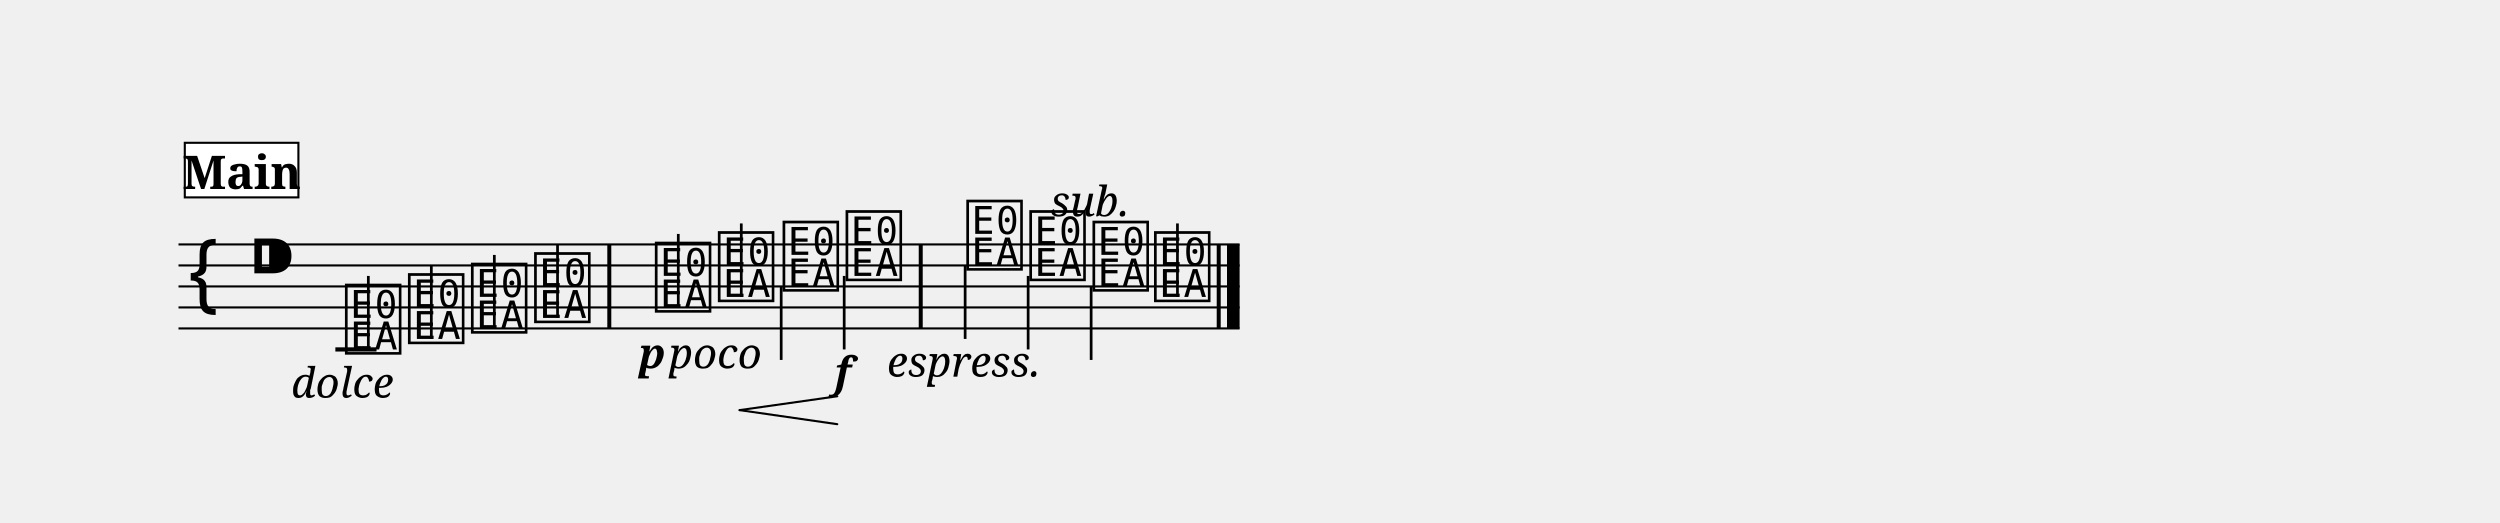
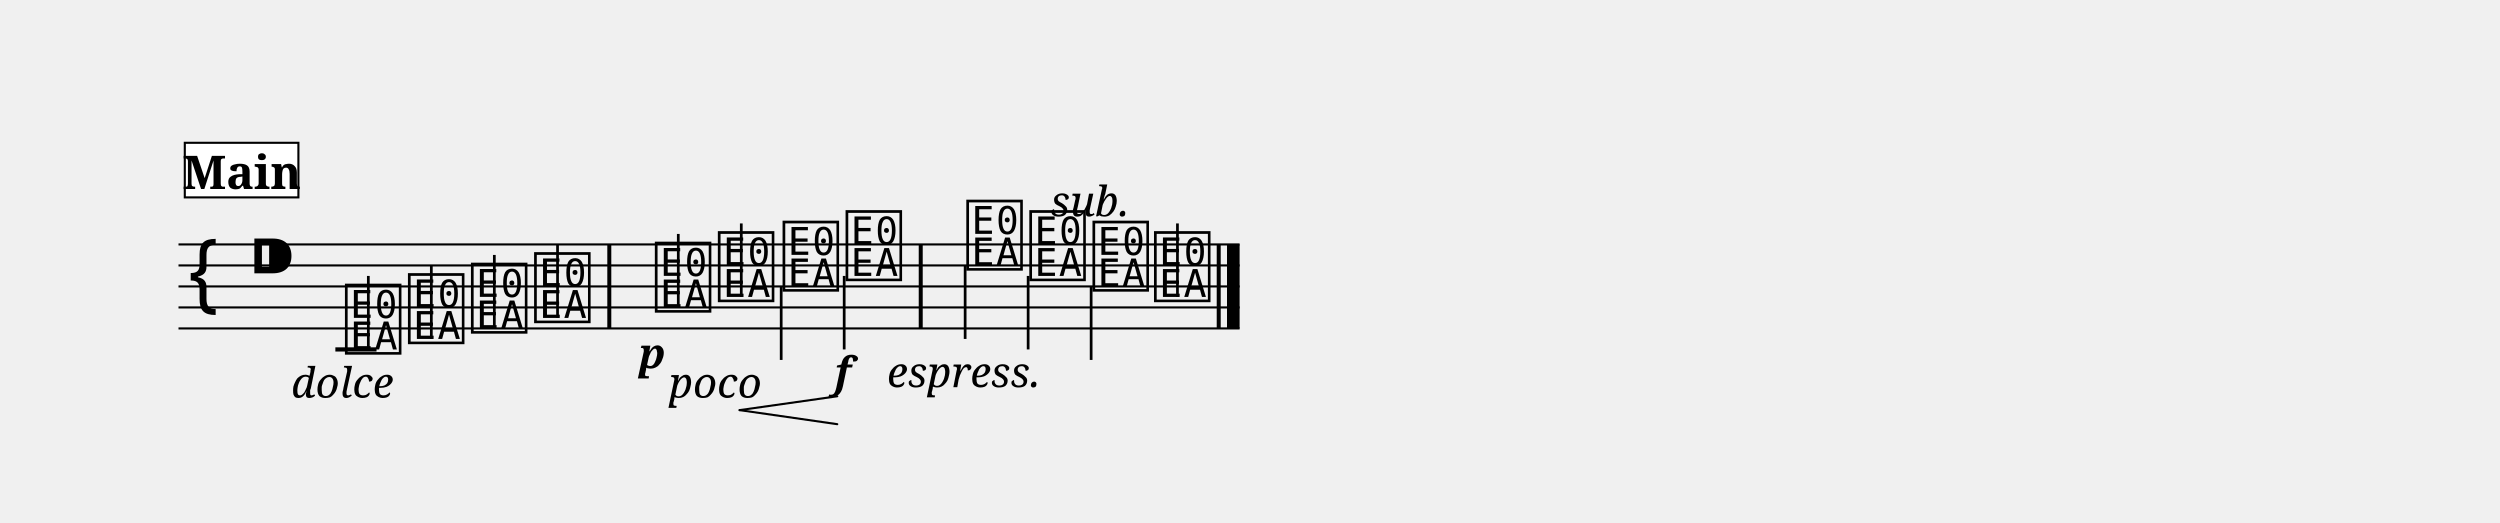
<svg xmlns="http://www.w3.org/2000/svg" width="1190.5" height="248.7" viewBox="0 0 119.05 24.87">
  <style>
  @font-face { font-family: 'Emmentaler'; src: local('Emmentaler'); }
  .music { font-family: 'Emmentaler', serif; }
</style>
  <g transform="translate(8.50,0.00) scale(1,1)">
    <line x1="0.00" y1="11.64" x2="50.53" y2="11.64" stroke="#000000" stroke-width="0.100" />
    <line x1="0.00" y1="12.64" x2="50.53" y2="12.64" stroke="#000000" stroke-width="0.100" />
    <line x1="0.00" y1="13.64" x2="50.53" y2="13.64" stroke="#000000" stroke-width="0.100" />
    <line x1="0.00" y1="14.64" x2="50.53" y2="14.64" stroke="#000000" stroke-width="0.100" />
    <line x1="0.00" y1="15.64" x2="50.53" y2="15.64" stroke="#000000" stroke-width="0.100" />
    <text class="music" x="0.30" y="14.64" font-size="4.00" data-pos="266"></text>
    <text class="music" x="3.30" y="13.64" font-size="4.00"></text>
    <line x1="7.47" y1="16.64" x2="9.43" y2="16.64" stroke="#000000" stroke-width="0.200" />
    <text class="music" x="7.80" y="16.64" font-size="4.00" data-pos="307"></text>
    <line x1="9.04" y1="16.64" x2="9.04" y2="13.14" stroke="#000000" stroke-width="0.130" />
    <text class="music" x="10.80" y="16.14" font-size="4.00" data-pos="328"></text>
    <line x1="12.04" y1="16.14" x2="12.04" y2="12.64" stroke="#000000" stroke-width="0.130" />
    <text class="music" x="13.80" y="15.64" font-size="4.00" data-pos="330"></text>
    <line x1="15.04" y1="15.64" x2="15.04" y2="12.14" stroke="#000000" stroke-width="0.130" />
    <text class="music" x="16.81" y="15.14" font-size="4.00" data-pos="332"></text>
    <line x1="18.05" y1="15.14" x2="18.05" y2="11.64" stroke="#000000" stroke-width="0.130" />
    <text class="music" x="22.56" y="14.64" font-size="4.00" data-pos="336"></text>
    <line x1="23.80" y1="14.64" x2="23.80" y2="11.14" stroke="#000000" stroke-width="0.130" />
    <text class="music" x="25.56" y="14.14" font-size="4.00" data-pos="351"></text>
    <line x1="26.80" y1="14.14" x2="26.80" y2="10.64" stroke="#000000" stroke-width="0.130" />
    <text class="music" x="28.64" y="13.64" font-size="4.00" data-pos="366"></text>
    <line x1="28.70" y1="13.64" x2="28.70" y2="17.14" stroke="#000000" stroke-width="0.130" />
    <text class="music" x="31.64" y="13.14" font-size="4.00" data-pos="368"></text>
    <line x1="31.70" y1="13.14" x2="31.70" y2="16.64" stroke="#000000" stroke-width="0.130" />
    <text class="music" x="37.39" y="12.64" font-size="4.00" data-pos="374"></text>
    <line x1="37.46" y1="12.64" x2="37.46" y2="16.14" stroke="#000000" stroke-width="0.130" />
    <text class="music" x="40.39" y="13.14" font-size="4.00" data-pos="398"></text>
    <line x1="40.46" y1="13.14" x2="40.46" y2="16.64" stroke="#000000" stroke-width="0.130" />
    <text class="music" x="43.40" y="13.64" font-size="4.00" data-pos="400"></text>
    <line x1="43.46" y1="13.64" x2="43.46" y2="17.14" stroke="#000000" stroke-width="0.130" />
    <text class="music" x="46.33" y="14.14" font-size="4.00" data-pos="418"></text>
    <line x1="47.57" y1="14.14" x2="47.57" y2="10.64" stroke="#000000" stroke-width="0.130" />
    <rect x="20.42" y="11.64" width="0.19" height="4.00" fill="#000000" />
    <rect x="35.25" y="11.64" width="0.19" height="4.00" fill="#000000" />
    <rect x="49.44" y="11.64" width="0.19" height="4.00" fill="#000000" />
    <rect x="49.93" y="11.64" width="0.60" height="4.00" fill="#000000" />
    <text x="7.80" y="18.94" font-size="2.00" font-family="serif" font-style="italic" text-anchor="middle" fill="#000000" data-pos="313">dolce</text>
    <text x="22.56" y="17.54" font-size="2.00" font-family="serif" font-weight="bold" font-style="italic" text-anchor="middle" fill="#000000" data-pos="342">p</text>
-     <text x="25.56" y="17.54" font-size="2.00" font-family="serif" font-style="italic" text-anchor="middle" fill="#000000" data-pos="352">poco</text>
+     <text x="25.56" y="18.94" font-size="2.00" font-family="serif" font-style="italic" text-anchor="middle" fill="#000000" data-pos="352">poco</text>
    <text x="31.64" y="18.44" font-size="2.00" font-family="serif" font-weight="bold" font-style="italic" text-anchor="middle" fill="#000000" data-pos="369">f</text>
-     <text x="37.39" y="17.94" font-size="2.00" font-family="serif" font-style="italic" text-anchor="middle" fill="#000000" data-pos="380">espress.</text>
+     <text x="37.39" y="18.44" font-size="2.00" font-family="serif" font-style="italic" text-anchor="middle" fill="#000000" data-pos="380">espress.</text>
    <text x="43.40" y="10.30" font-size="2.00" font-family="serif" font-style="italic" text-anchor="middle" fill="#000000" data-pos="401">sub.</text>
    <line x1="26.72" y1="19.53" x2="31.37" y2="18.87" stroke="#000000" stroke-width="0.100" stroke-linecap="round" data-pos="344" />
    <line x1="26.72" y1="19.53" x2="31.37" y2="20.20" stroke="#000000" stroke-width="0.100" stroke-linecap="round" data-pos="344" />
    <rect x="0.30" y="6.80" width="5.41" height="2.60" fill="#FFFFFF" stroke="#000000" stroke-width="0.100" data-pos="281" />
    <text x="3.01" y="9.00" font-size="2.20" font-family="serif" font-weight="bold" text-anchor="middle" fill="#000000" data-pos="281">Main</text>
  </g>
</svg>
